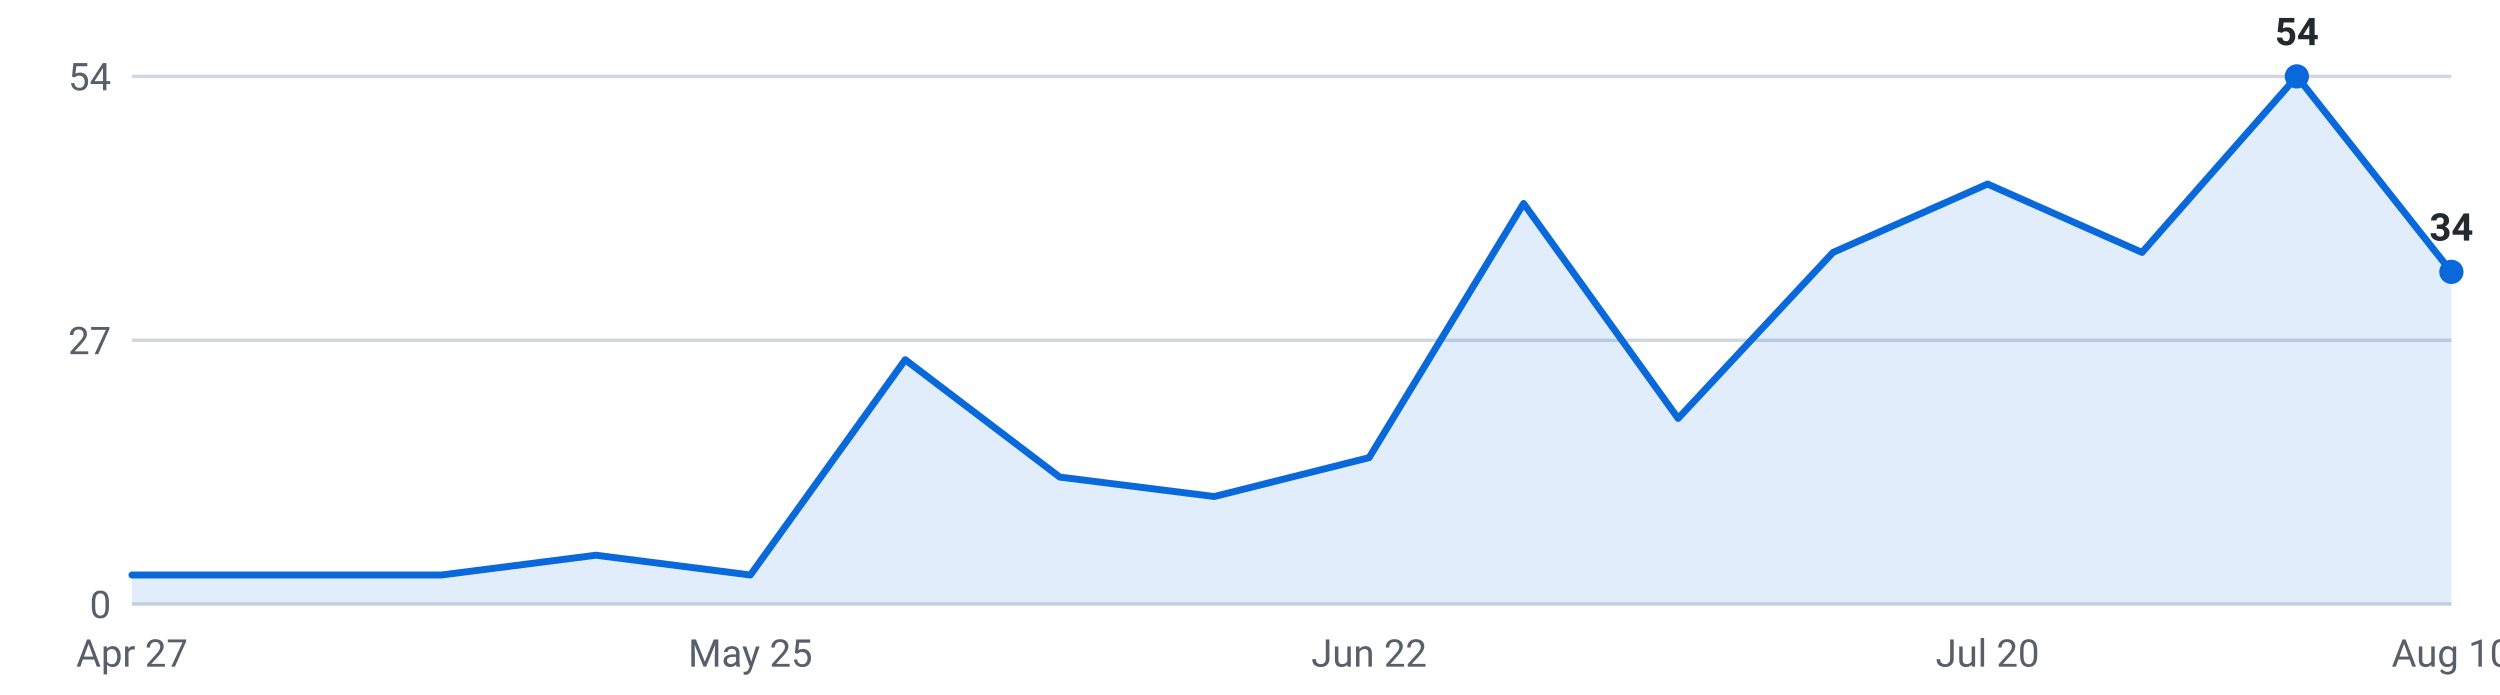
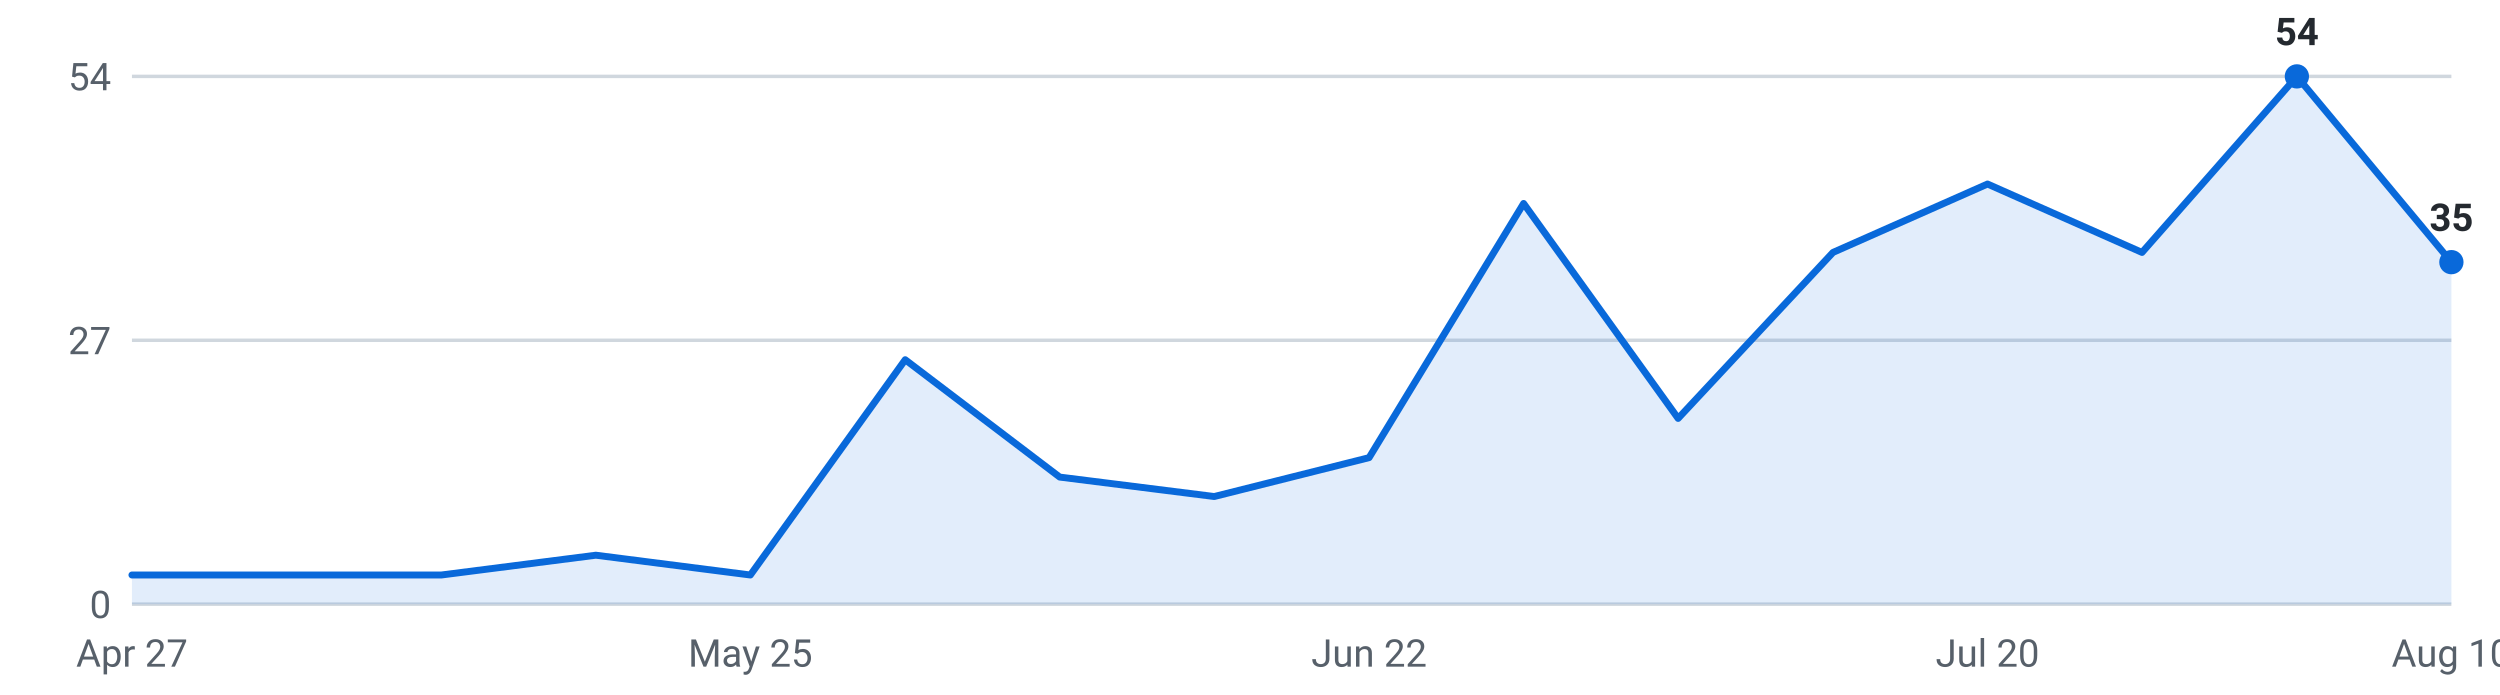
<svg xmlns="http://www.w3.org/2000/svg" viewBox="0 0 720 200" width="720" height="200" role="img" aria-label="Internships posted per week, last 16 weeks">
  <g font-family="-apple-system,Segoe UI,Roboto,sans-serif" font-size="11">
    <line x1="38" y1="174.0" x2="706" y2="174.0" stroke="#d0d7de" stroke-width="1" />
    <text x="32" y="178.0" text-anchor="end" fill="#57606a">0</text>
    <line x1="38" y1="98.0" x2="706" y2="98.0" stroke="#d0d7de" stroke-width="1" />
    <text x="32" y="102.0" text-anchor="end" fill="#57606a">27</text>
    <line x1="38" y1="22.0" x2="706" y2="22.0" stroke="#d0d7de" stroke-width="1" />
    <text x="32" y="26.0" text-anchor="end" fill="#57606a">54</text>
-     <path d="M38.0,174 L38.0,165.6 L82.5,165.6 L127.1,165.6 L171.6,159.9 L216.1,165.6 L260.7,103.6 L305.2,137.4 L349.7,143.0 L394.3,131.8 L438.8,58.6 L483.3,120.5 L527.9,72.7 L572.4,53.0 L616.9,72.7 L661.5,22.0 L706.0,78.3 L706.0,174 Z" fill="#0969da" fill-opacity="0.12" />
-     <polyline points="38.0,165.6 82.5,165.6 127.1,165.6 171.6,159.9 216.1,165.6 260.7,103.6 305.2,137.4 349.7,143.0 394.3,131.8 438.8,58.6 483.3,120.5 527.9,72.7 572.4,53.0 616.9,72.7 661.5,22.0 706.0,78.3" fill="none" stroke="#0969da" stroke-width="2" stroke-linejoin="round" stroke-linecap="round" />
+     <path d="M38.0,174 L38.0,165.6 L82.5,165.6 L127.1,165.6 L171.6,159.9 L216.1,165.6 L260.7,103.6 L305.2,137.4 L349.7,143.0 L394.3,131.8 L438.8,58.6 L483.3,120.5 L527.9,72.7 L572.4,53.0 L616.9,72.7 L661.5,22.0 L706.0,75.5 L706.0,174 Z" fill="#0969da" fill-opacity="0.12" />
+     <polyline points="38.0,165.6 82.5,165.6 127.1,165.6 171.6,159.9 216.1,165.6 260.7,103.6 305.2,137.4 349.7,143.0 394.3,131.8 438.8,58.6 483.3,120.5 527.9,72.7 572.4,53.0 616.9,72.7 661.5,22.0 706.0,75.5" fill="none" stroke="#0969da" stroke-width="2" stroke-linejoin="round" stroke-linecap="round" />
    <circle cx="661.5" cy="22.0" r="3.5" fill="#0969da" />
    <text x="661.5" y="13.0" text-anchor="middle" fill="#24292f" font-weight="600">54</text>
-     <circle cx="706.0" cy="78.3" r="3.5" fill="#0969da" />
-     <text x="706.0" y="69.3" text-anchor="middle" fill="#24292f" font-weight="600">34</text>
+     <circle cx="706.0" cy="75.5" r="3.5" fill="#0969da" />
+     <text x="706.0" y="66.5" text-anchor="middle" fill="#24292f" font-weight="600">35</text>
    <text x="38.0" y="192" text-anchor="middle" fill="#57606a">Apr 27</text>
    <text x="216.1" y="192" text-anchor="middle" fill="#57606a">May 25</text>
    <text x="394.3" y="192" text-anchor="middle" fill="#57606a">Jun 22</text>
    <text x="572.4" y="192" text-anchor="middle" fill="#57606a">Jul 20</text>
    <text x="706.0" y="192" text-anchor="middle" fill="#57606a">Aug 10</text>
  </g>
</svg>
